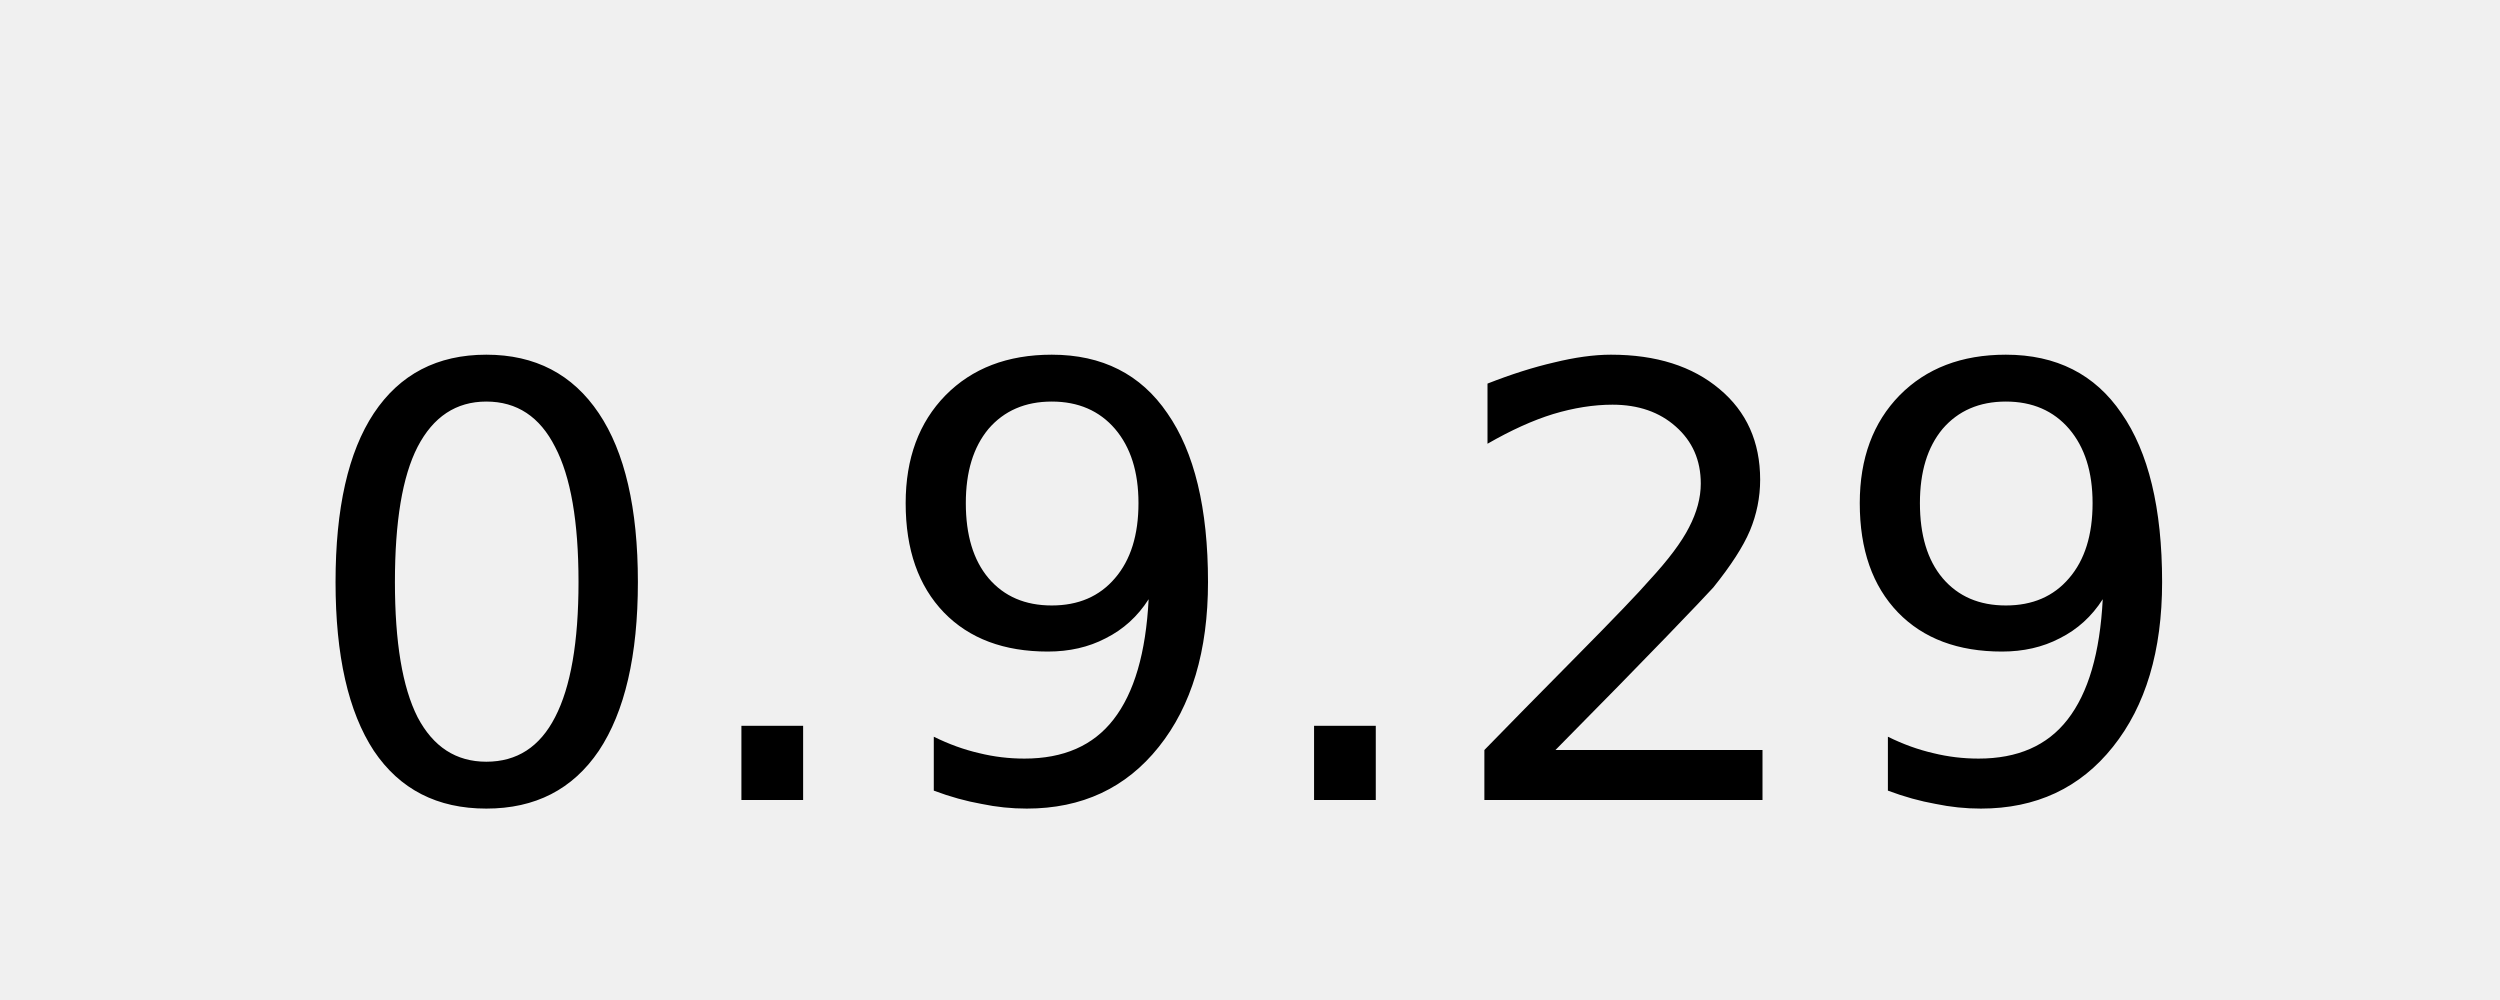
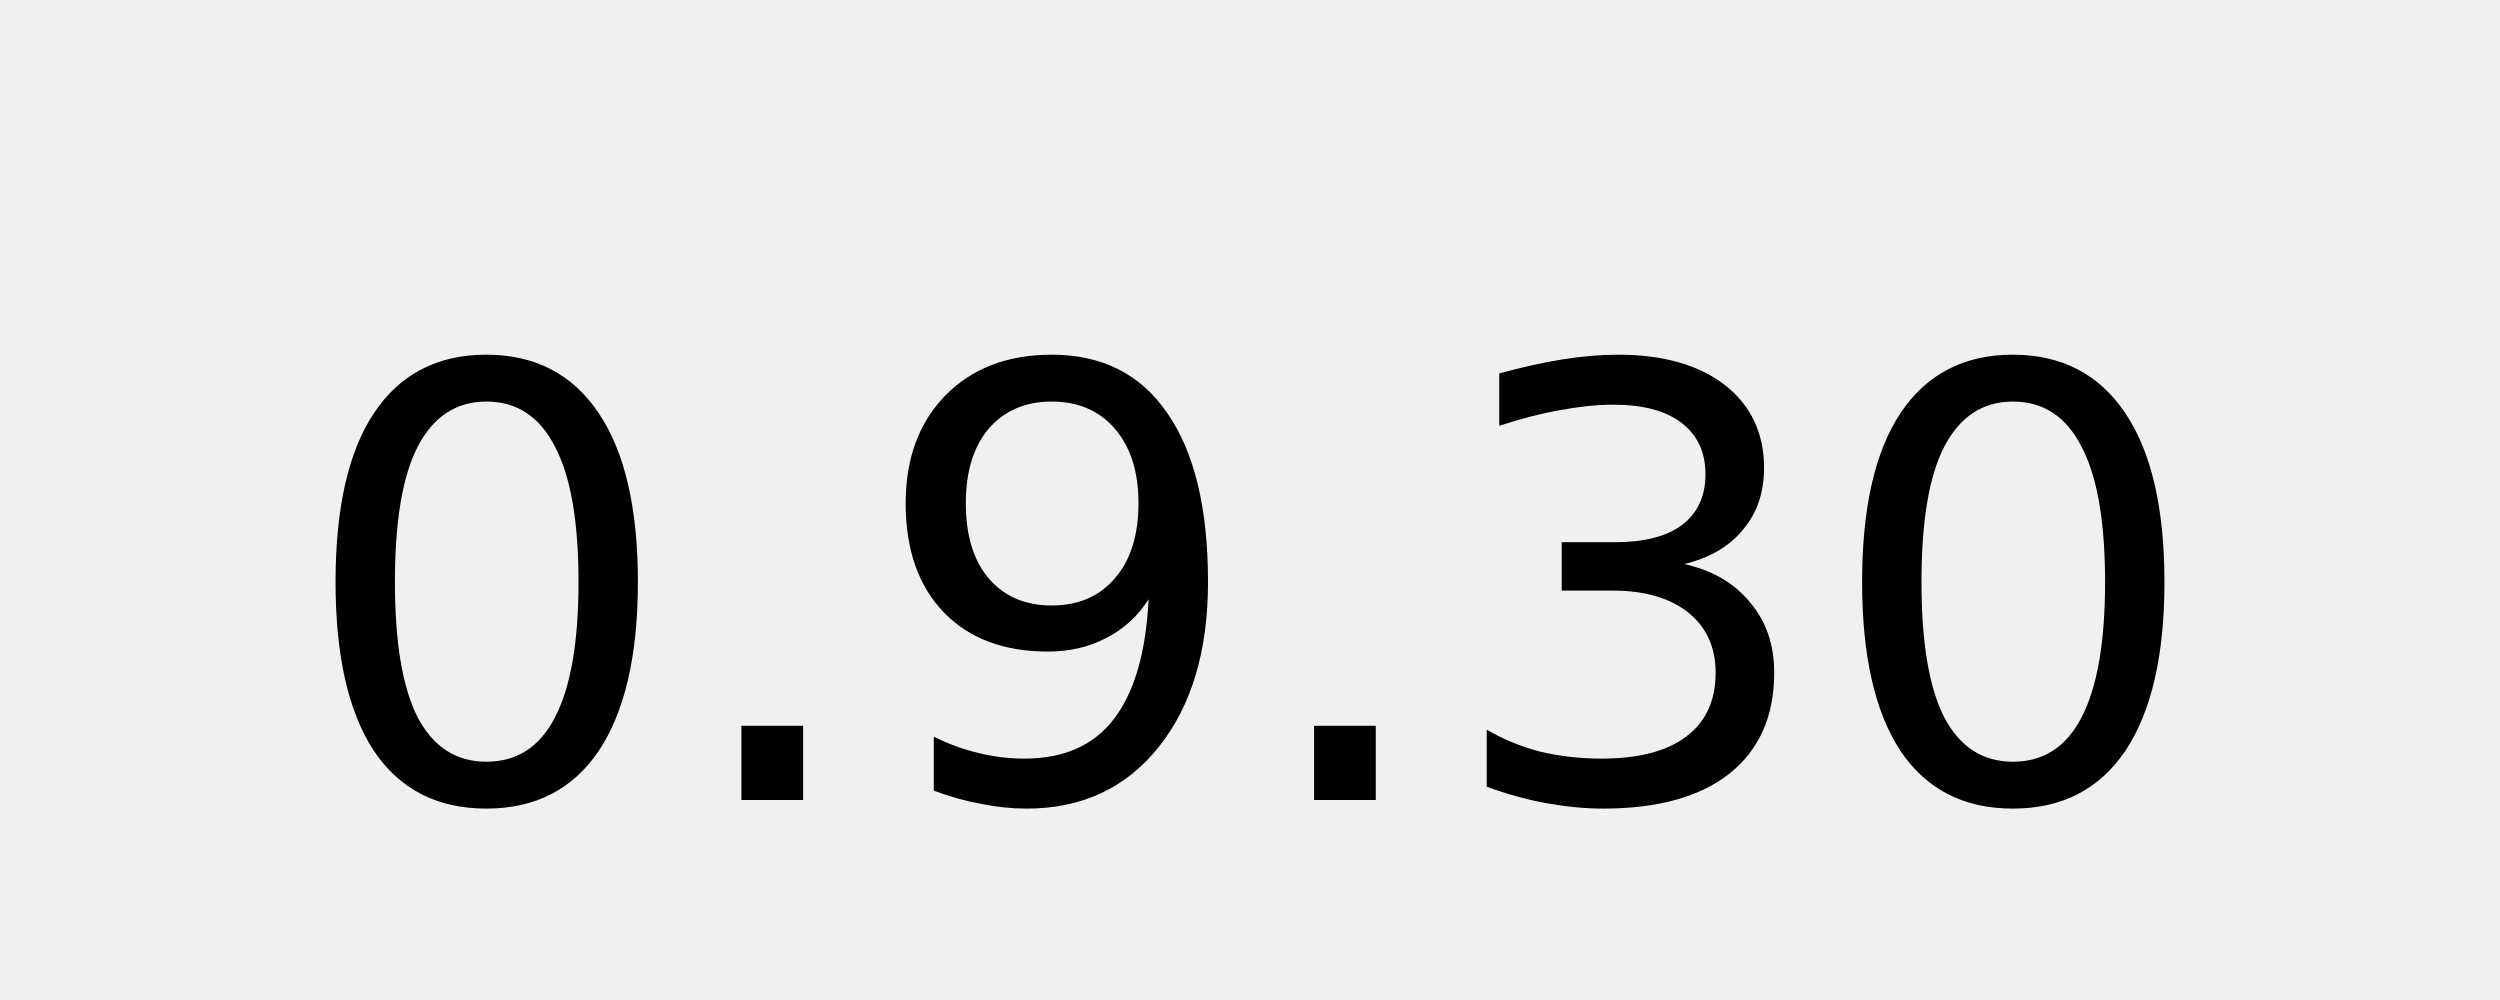
<svg xmlns="http://www.w3.org/2000/svg" width="50" height="20">
  <g fill="#fff" text-anchor="middle" font-family="DejaVu Sans,Verdana,Geneva,sans-serif" font-size="12">
-     <text x="25" y="16" fill="#000000">0.9.29</text>
+     <text x="25" y="16" fill="#000000">0.9.30</text>
  </g>
</svg>
